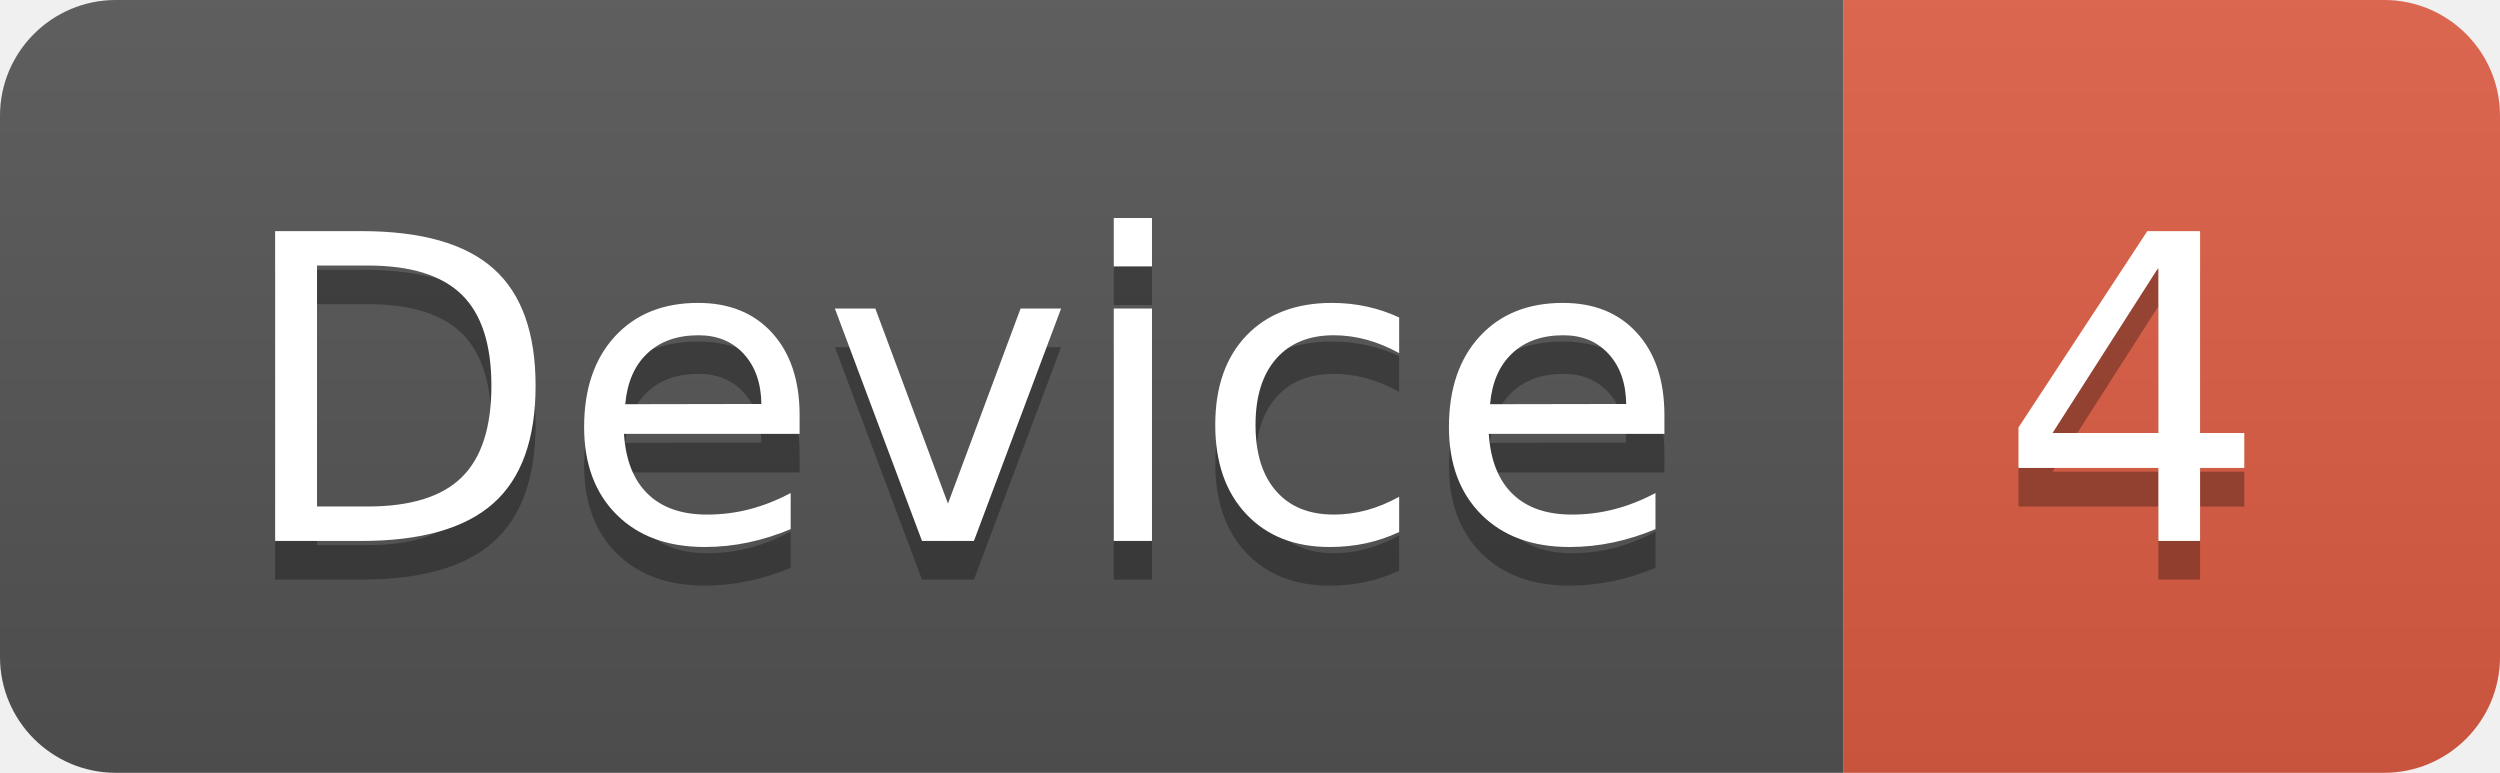
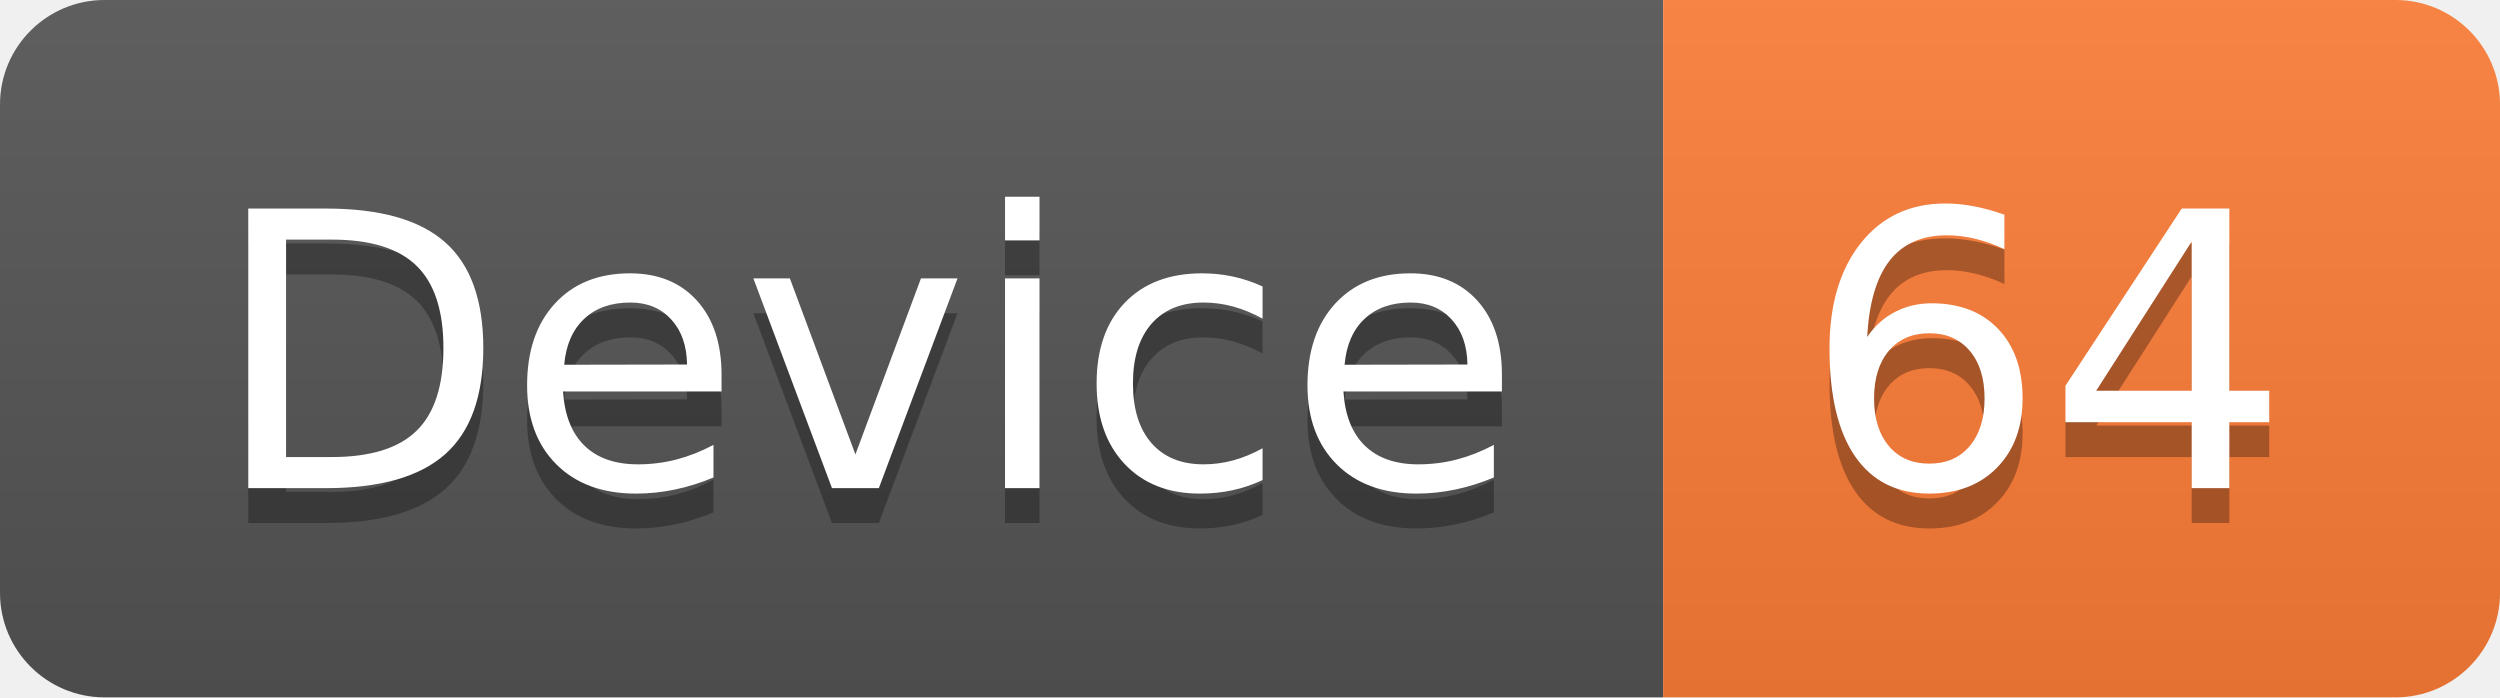
- <svg xmlns="http://www.w3.org/2000/svg" width="64.7" height="20">
+ <svg xmlns="http://www.w3.org/2000/svg" width="71.7" height="20">
  <linearGradient id="smooth" x2="0" y2="100%">
    <stop offset="0" stop-color="#bbb" stop-opacity=".1" />
    <stop offset="1" stop-opacity=".1" />
  </linearGradient>
  <clipPath id="round">
-     <rect width="64.7" height="20" rx="3" fill="#fff" />
+     <rect width="71.7" height="20" rx="3" fill="#fff" />
  </clipPath>
  <g clip-path="url(#round)">
    <rect width="47.7" height="20" fill="#555" />
-     <rect x="47.7" width="17.0" height="20" fill="#e05d44" />
-     <rect width="64.7" height="20" fill="url(#smooth)" />
+     <rect x="47.7" width="24.0" height="20" fill="#fe7d37" />
+     <rect width="71.7" height="20" fill="url(#smooth)" />
  </g>
  <g fill="#fff" text-anchor="middle" font-family="DejaVu Sans,Verdana,Geneva,sans-serif" font-size="110">
    <text x="248.5" y="150" fill="#010101" fill-opacity=".3" transform="scale(0.1)" textLength="377.0" lengthAdjust="spacing">Device</text>
    <text x="248.5" y="140" transform="scale(0.1)" textLength="377.0" lengthAdjust="spacing">Device</text>
-     <text x="552.0" y="150" fill="#010101" fill-opacity=".3" transform="scale(0.1)" textLength="70.0" lengthAdjust="spacing">4</text>
-     <text x="552.0" y="140" transform="scale(0.1)" textLength="70.0" lengthAdjust="spacing">4</text>
+     <text x="587.0" y="150" fill="#010101" fill-opacity=".3" transform="scale(0.1)" textLength="140.0" lengthAdjust="spacing">64</text>
+     <text x="587.0" y="140" transform="scale(0.1)" textLength="140.0" lengthAdjust="spacing">64</text>
  </g>
</svg>
